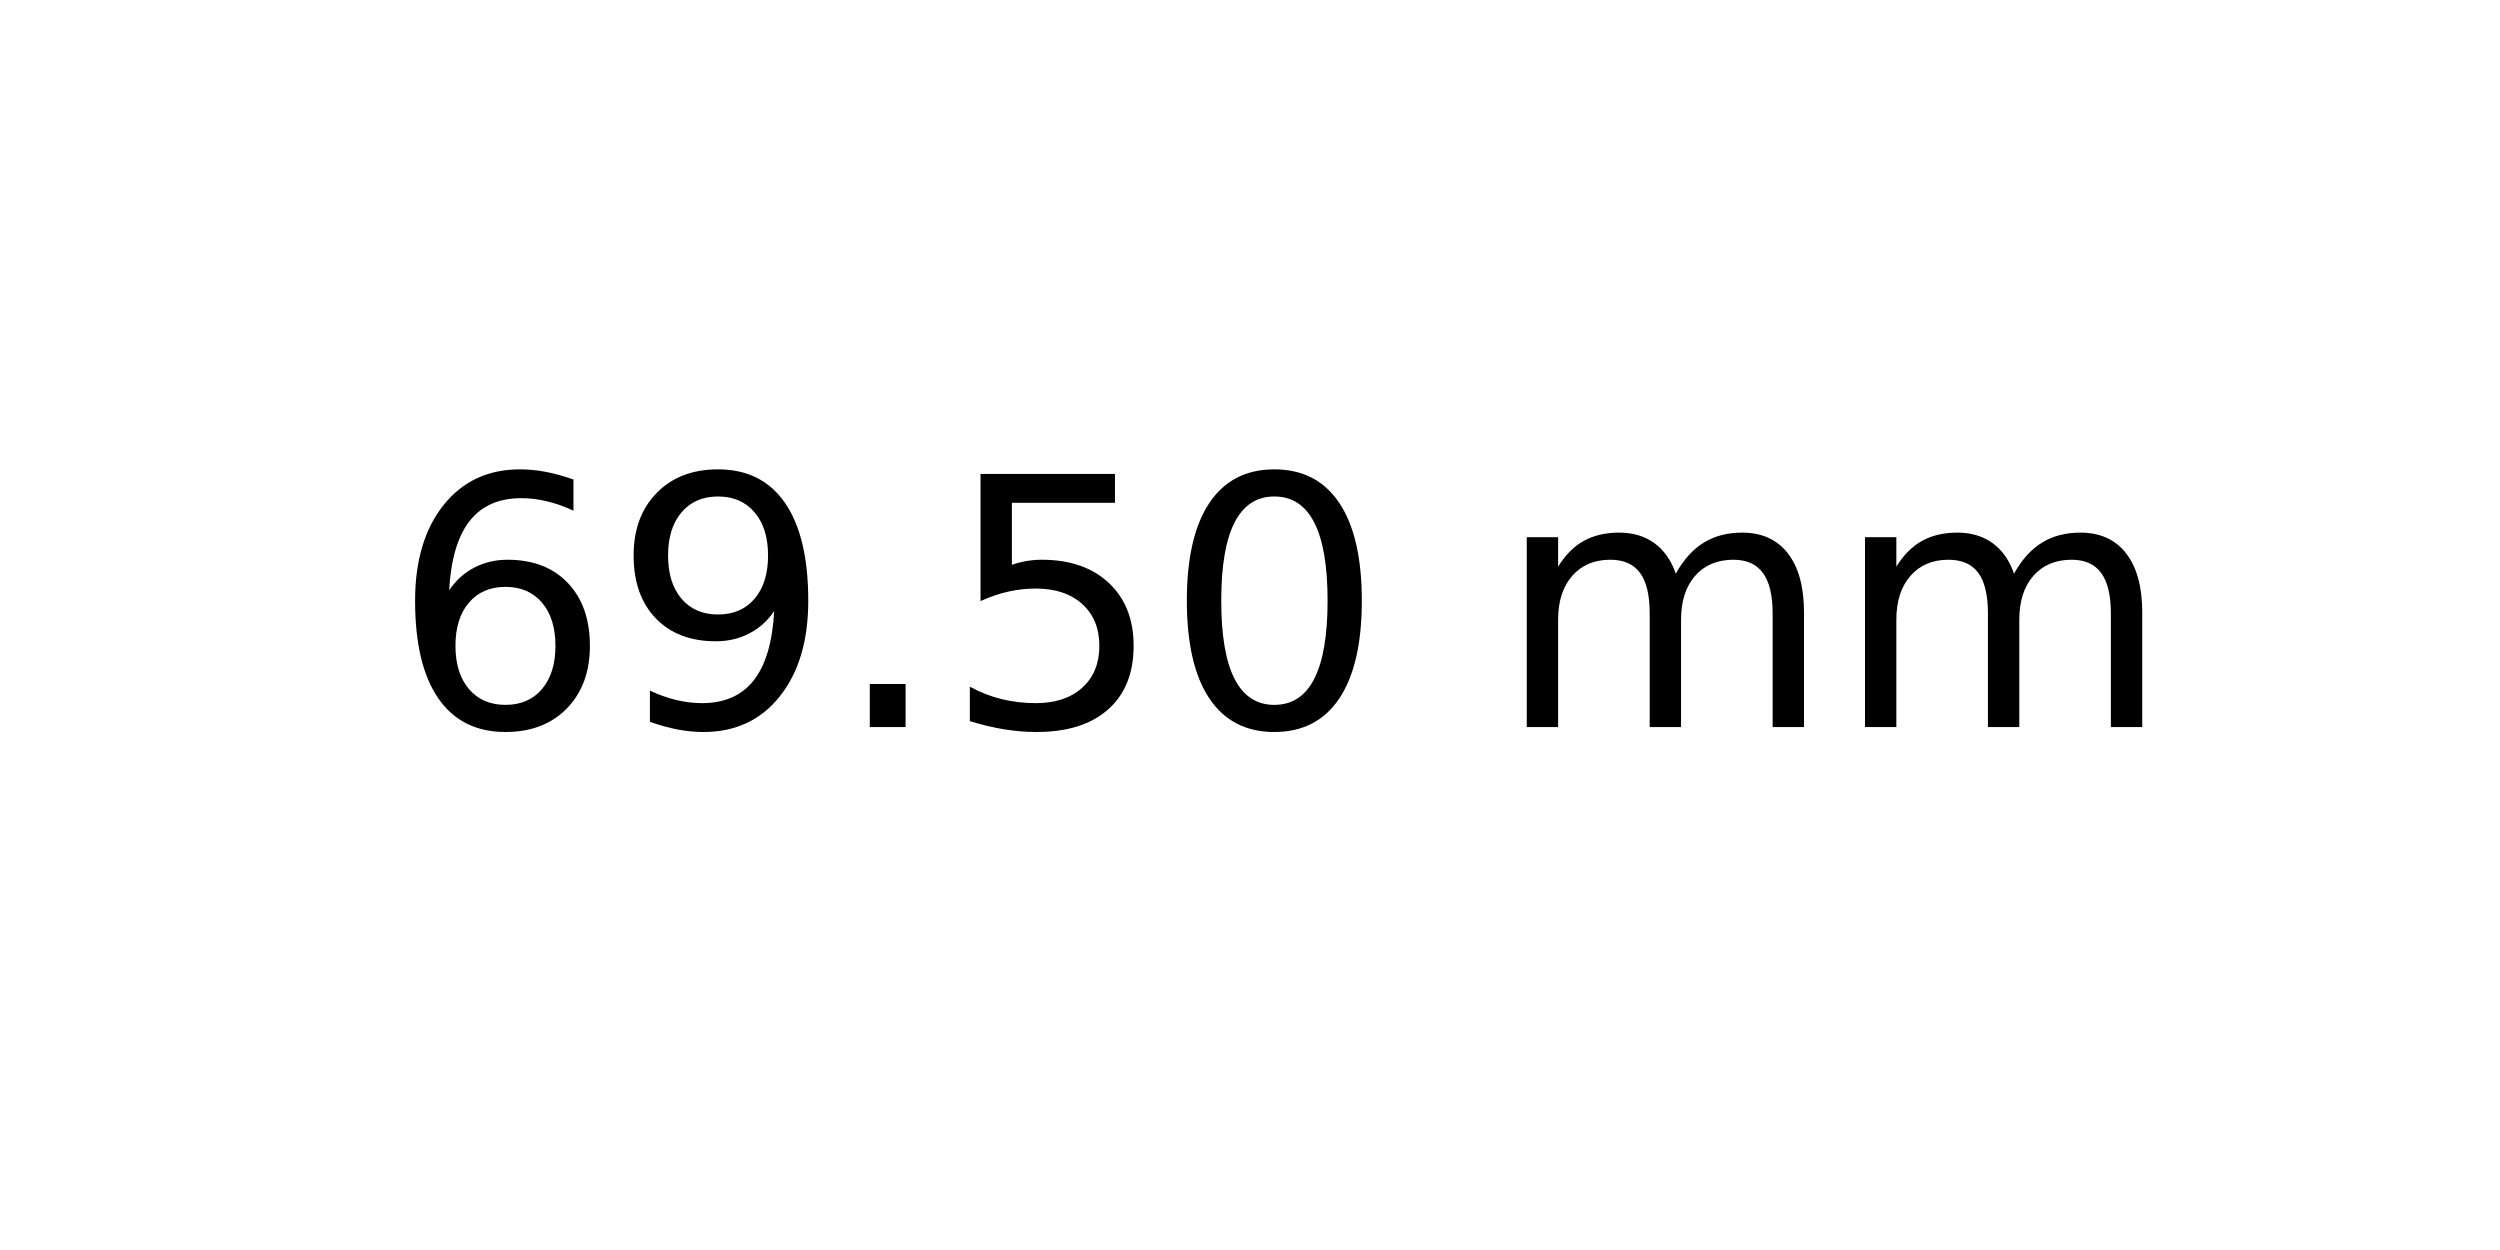
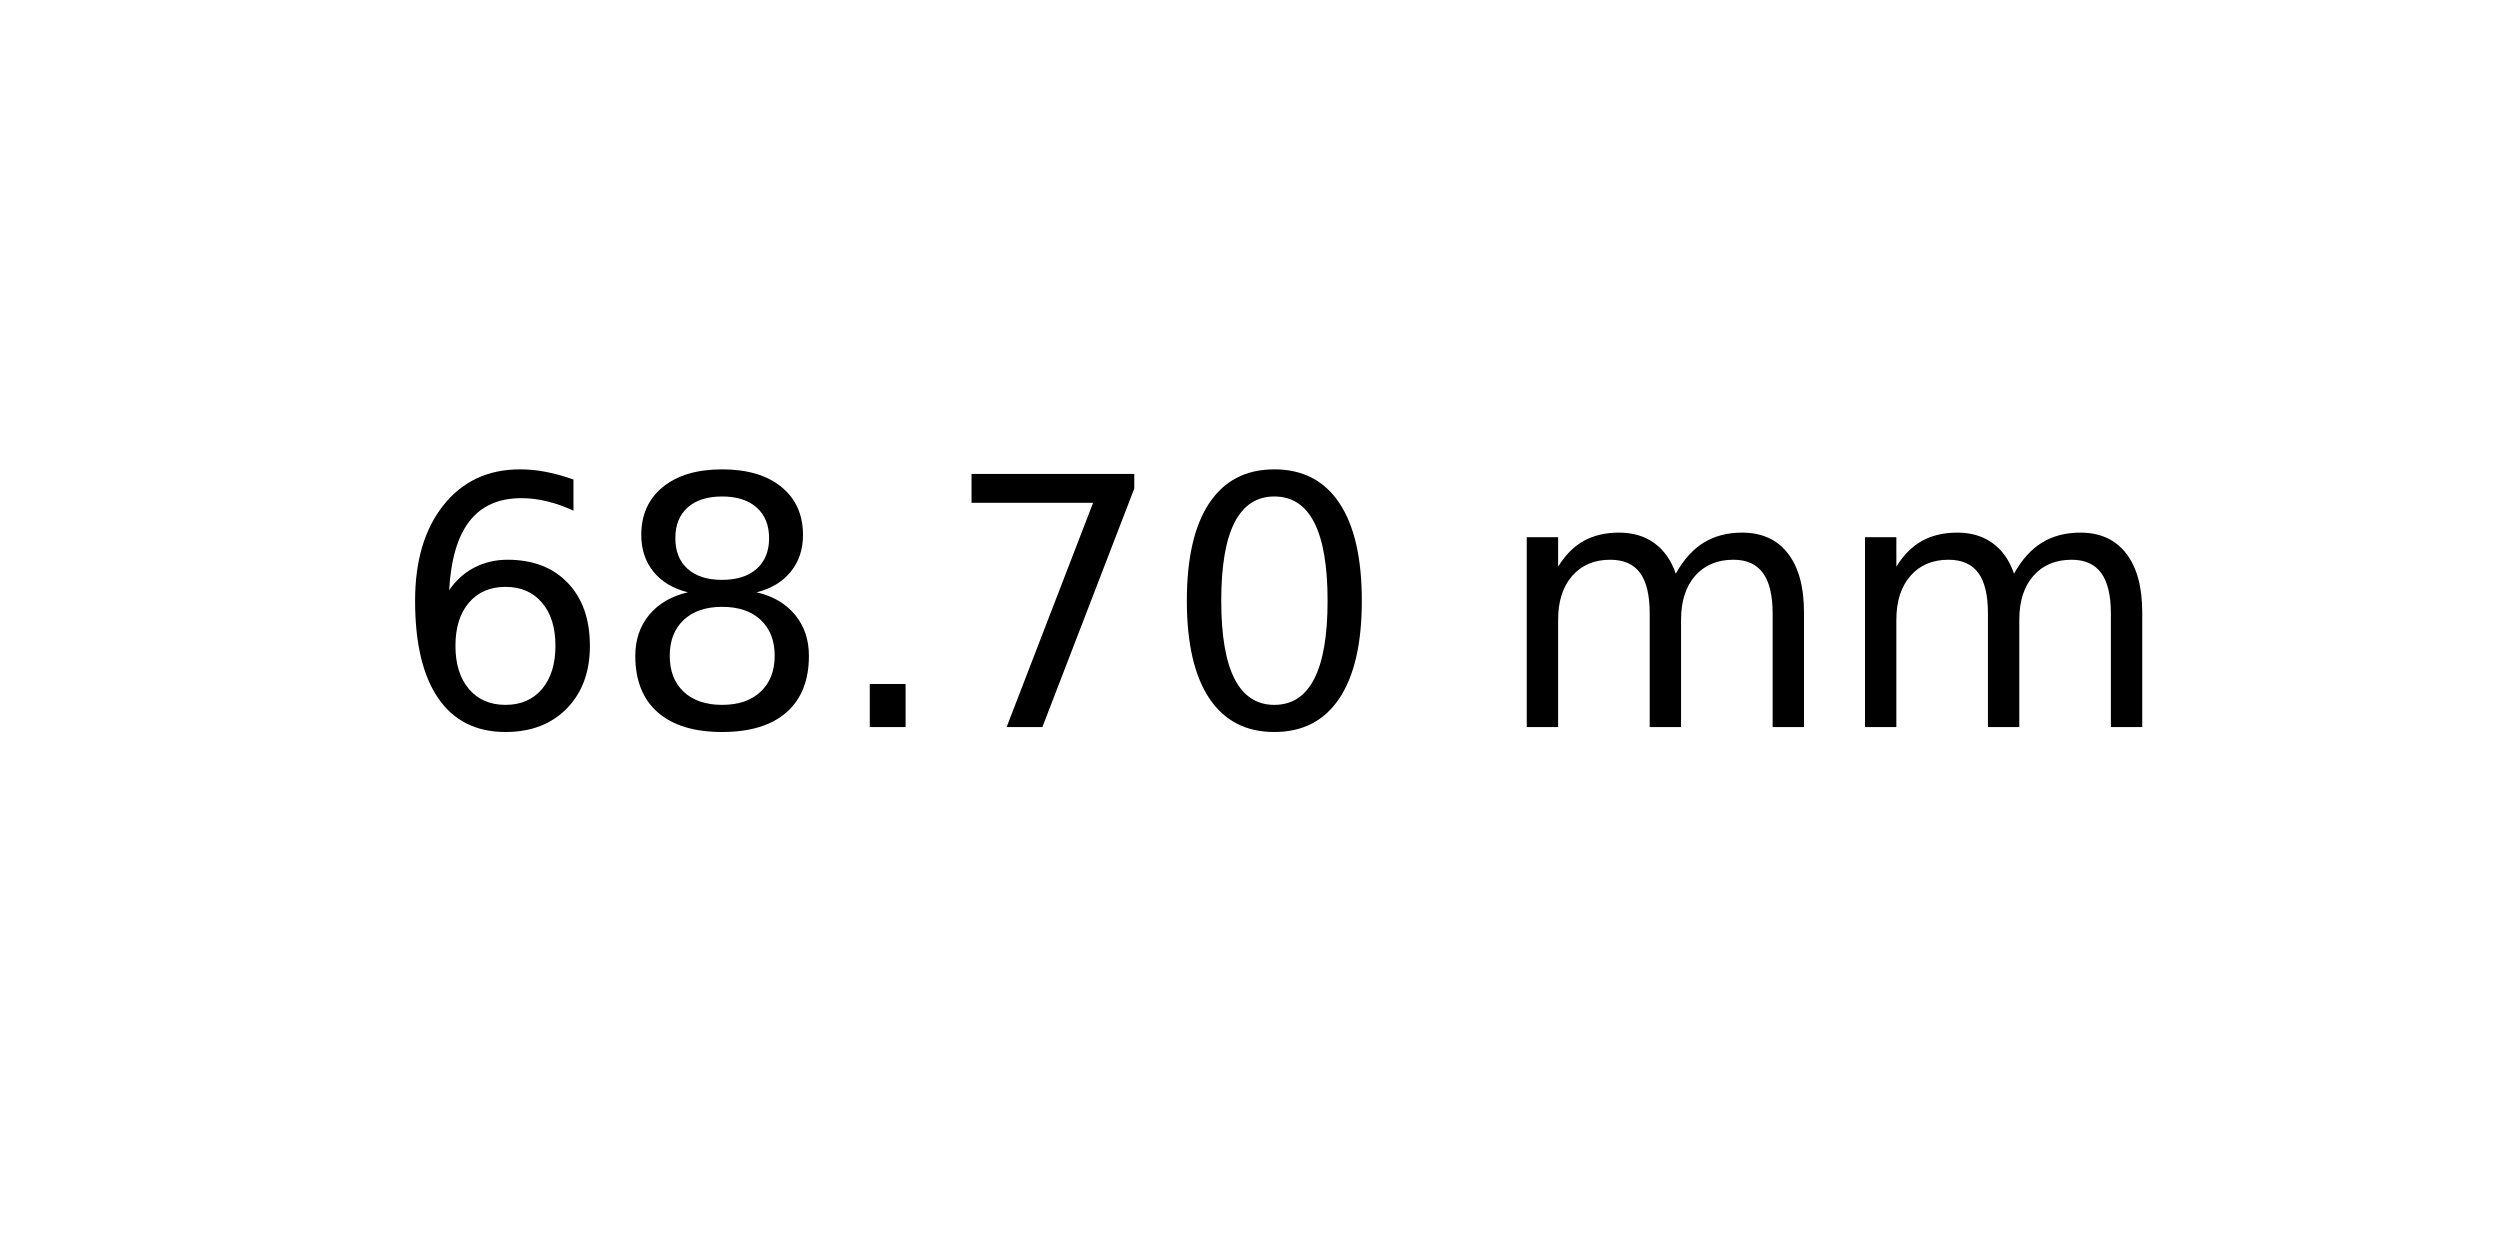
<svg xmlns="http://www.w3.org/2000/svg" xmlns:xlink="http://www.w3.org/1999/xlink" width="72pt" height="36pt" viewBox="0 0 72 36" version="1.1">
  <defs>
    <style type="text/css">*{stroke-linejoin: round; stroke-linecap: butt}</style>
  </defs>
  <g id="figure_1">
    <g id="axes_1">
      <g id="text_1">
        <g transform="translate(11.25625 20.93937) scale(0.1 -0.1)">
          <defs>
            <path id="DejaVuSans-36" d="M 2113 2584  Q 1688 2584 1439 2293  Q 1191 2003 1191 1497  Q 1191 994 1439 701  Q 1688 409 2113 409  Q 2538 409 2786 701  Q 3034 994 3034 1497  Q 3034 2003 2786 2293  Q 2538 2584 2113 2584  z M 3366 4563  L 3366 3988  Q 3128 4100 2886 4159  Q 2644 4219 2406 4219  Q 1781 4219 1451 3797  Q 1122 3375 1075 2522  Q 1259 2794 1537 2939  Q 1816 3084 2150 3084  Q 2853 3084 3261 2657  Q 3669 2231 3669 1497  Q 3669 778 3244 343  Q 2819 -91 2113 -91  Q 1303 -91 875 529  Q 447 1150 447 2328  Q 447 3434 972 4092  Q 1497 4750 2381 4750  Q 2619 4750 2861 4703  Q 3103 4656 3366 4563  z " transform="scale(0.015625)" />
-             <path id="DejaVuSans-39" d="M 703 97  L 703 672  Q 941 559 1184 500  Q 1428 441 1663 441  Q 2288 441 2617 861  Q 2947 1281 2994 2138  Q 2813 1869 2534 1725  Q 2256 1581 1919 1581  Q 1219 1581 811 2004  Q 403 2428 403 3163  Q 403 3881 828 4315  Q 1253 4750 1959 4750  Q 2769 4750 3195 4129  Q 3622 3509 3622 2328  Q 3622 1225 3098 567  Q 2575 -91 1691 -91  Q 1453 -91 1209 -44  Q 966 3 703 97  z M 1959 2075  Q 2384 2075 2632 2365  Q 2881 2656 2881 3163  Q 2881 3666 2632 3958  Q 2384 4250 1959 4250  Q 1534 4250 1286 3958  Q 1038 3666 1038 3163  Q 1038 2656 1286 2365  Q 1534 2075 1959 2075  z " transform="scale(0.015625)" />
+             <path id="DejaVuSans-38" d="M 2034 2216  Q 1584 2216 1326 1975  Q 1069 1734 1069 1313  Q 1069 891 1326 650  Q 1584 409 2034 409  Q 2484 409 2743 651  Q 3003 894 3003 1313  Q 3003 1734 2745 1975  Q 2488 2216 2034 2216  z M 1403 2484  Q 997 2584 770 2862  Q 544 3141 544 3541  Q 544 4100 942 4425  Q 1341 4750 2034 4750  Q 2731 4750 3128 4425  Q 3525 4100 3525 3541  Q 3525 3141 3298 2862  Q 3072 2584 2669 2484  Q 3125 2378 3379 2068  Q 3634 1759 3634 1313  Q 3634 634 3220 271  Q 2806 -91 2034 -91  Q 1263 -91 848 271  Q 434 634 434 1313  Q 434 1759 690 2068  Q 947 2378 1403 2484  z M 1172 3481  Q 1172 3119 1398 2916  Q 1625 2713 2034 2713  Q 2441 2713 2670 2916  Q 2900 3119 2900 3481  Q 2900 3844 2670 4047  Q 2441 4250 2034 4250  Q 1625 4250 1398 4047  Q 1172 3844 1172 3481  z " transform="scale(0.015625)" />
            <path id="DejaVuSans-2e" d="M 684 794  L 1344 794  L 1344 0  L 684 0  L 684 794  z " transform="scale(0.015625)" />
-             <path id="DejaVuSans-35" d="M 691 4666  L 3169 4666  L 3169 4134  L 1269 4134  L 1269 2991  Q 1406 3038 1543 3061  Q 1681 3084 1819 3084  Q 2600 3084 3056 2656  Q 3513 2228 3513 1497  Q 3513 744 3044 326  Q 2575 -91 1722 -91  Q 1428 -91 1123 -41  Q 819 9 494 109  L 494 744  Q 775 591 1075 516  Q 1375 441 1709 441  Q 2250 441 2565 725  Q 2881 1009 2881 1497  Q 2881 1984 2565 2268  Q 2250 2553 1709 2553  Q 1456 2553 1204 2497  Q 953 2441 691 2322  L 691 4666  z " transform="scale(0.015625)" />
+             <path id="DejaVuSans-37" d="M 525 4666  L 3525 4666  L 3525 4397  L 1831 0  L 1172 0  L 2766 4134  L 525 4134  L 525 4666  z " transform="scale(0.015625)" />
            <path id="DejaVuSans-30" d="M 2034 4250  Q 1547 4250 1301 3770  Q 1056 3291 1056 2328  Q 1056 1369 1301 889  Q 1547 409 2034 409  Q 2525 409 2770 889  Q 3016 1369 3016 2328  Q 3016 3291 2770 3770  Q 2525 4250 2034 4250  z M 2034 4750  Q 2819 4750 3233 4129  Q 3647 3509 3647 2328  Q 3647 1150 3233 529  Q 2819 -91 2034 -91  Q 1250 -91 836 529  Q 422 1150 422 2328  Q 422 3509 836 4129  Q 1250 4750 2034 4750  z " transform="scale(0.015625)" />
            <path id="DejaVuSans-20" transform="scale(0.015625)" />
            <path id="DejaVuSans-6d" d="M 3328 2828  Q 3544 3216 3844 3400  Q 4144 3584 4550 3584  Q 5097 3584 5394 3201  Q 5691 2819 5691 2113  L 5691 0  L 5113 0  L 5113 2094  Q 5113 2597 4934 2840  Q 4756 3084 4391 3084  Q 3944 3084 3684 2787  Q 3425 2491 3425 1978  L 3425 0  L 2847 0  L 2847 2094  Q 2847 2600 2669 2842  Q 2491 3084 2119 3084  Q 1678 3084 1418 2786  Q 1159 2488 1159 1978  L 1159 0  L 581 0  L 581 3500  L 1159 3500  L 1159 2956  Q 1356 3278 1631 3431  Q 1906 3584 2284 3584  Q 2666 3584 2933 3390  Q 3200 3197 3328 2828  z " transform="scale(0.015625)" />
          </defs>
          <use xlink:href="#DejaVuSans-36" />
-           <use xlink:href="#DejaVuSans-39" x="63.623" />
+           <use xlink:href="#DejaVuSans-38" x="63.623" />
          <use xlink:href="#DejaVuSans-2e" x="127.246" />
-           <use xlink:href="#DejaVuSans-35" x="159.033" />
+           <use xlink:href="#DejaVuSans-37" x="159.033" />
          <use xlink:href="#DejaVuSans-30" x="222.656" />
          <use xlink:href="#DejaVuSans-20" x="286.279" />
          <use xlink:href="#DejaVuSans-6d" x="318.066" />
          <use xlink:href="#DejaVuSans-6d" x="415.479" />
        </g>
      </g>
    </g>
  </g>
</svg>
